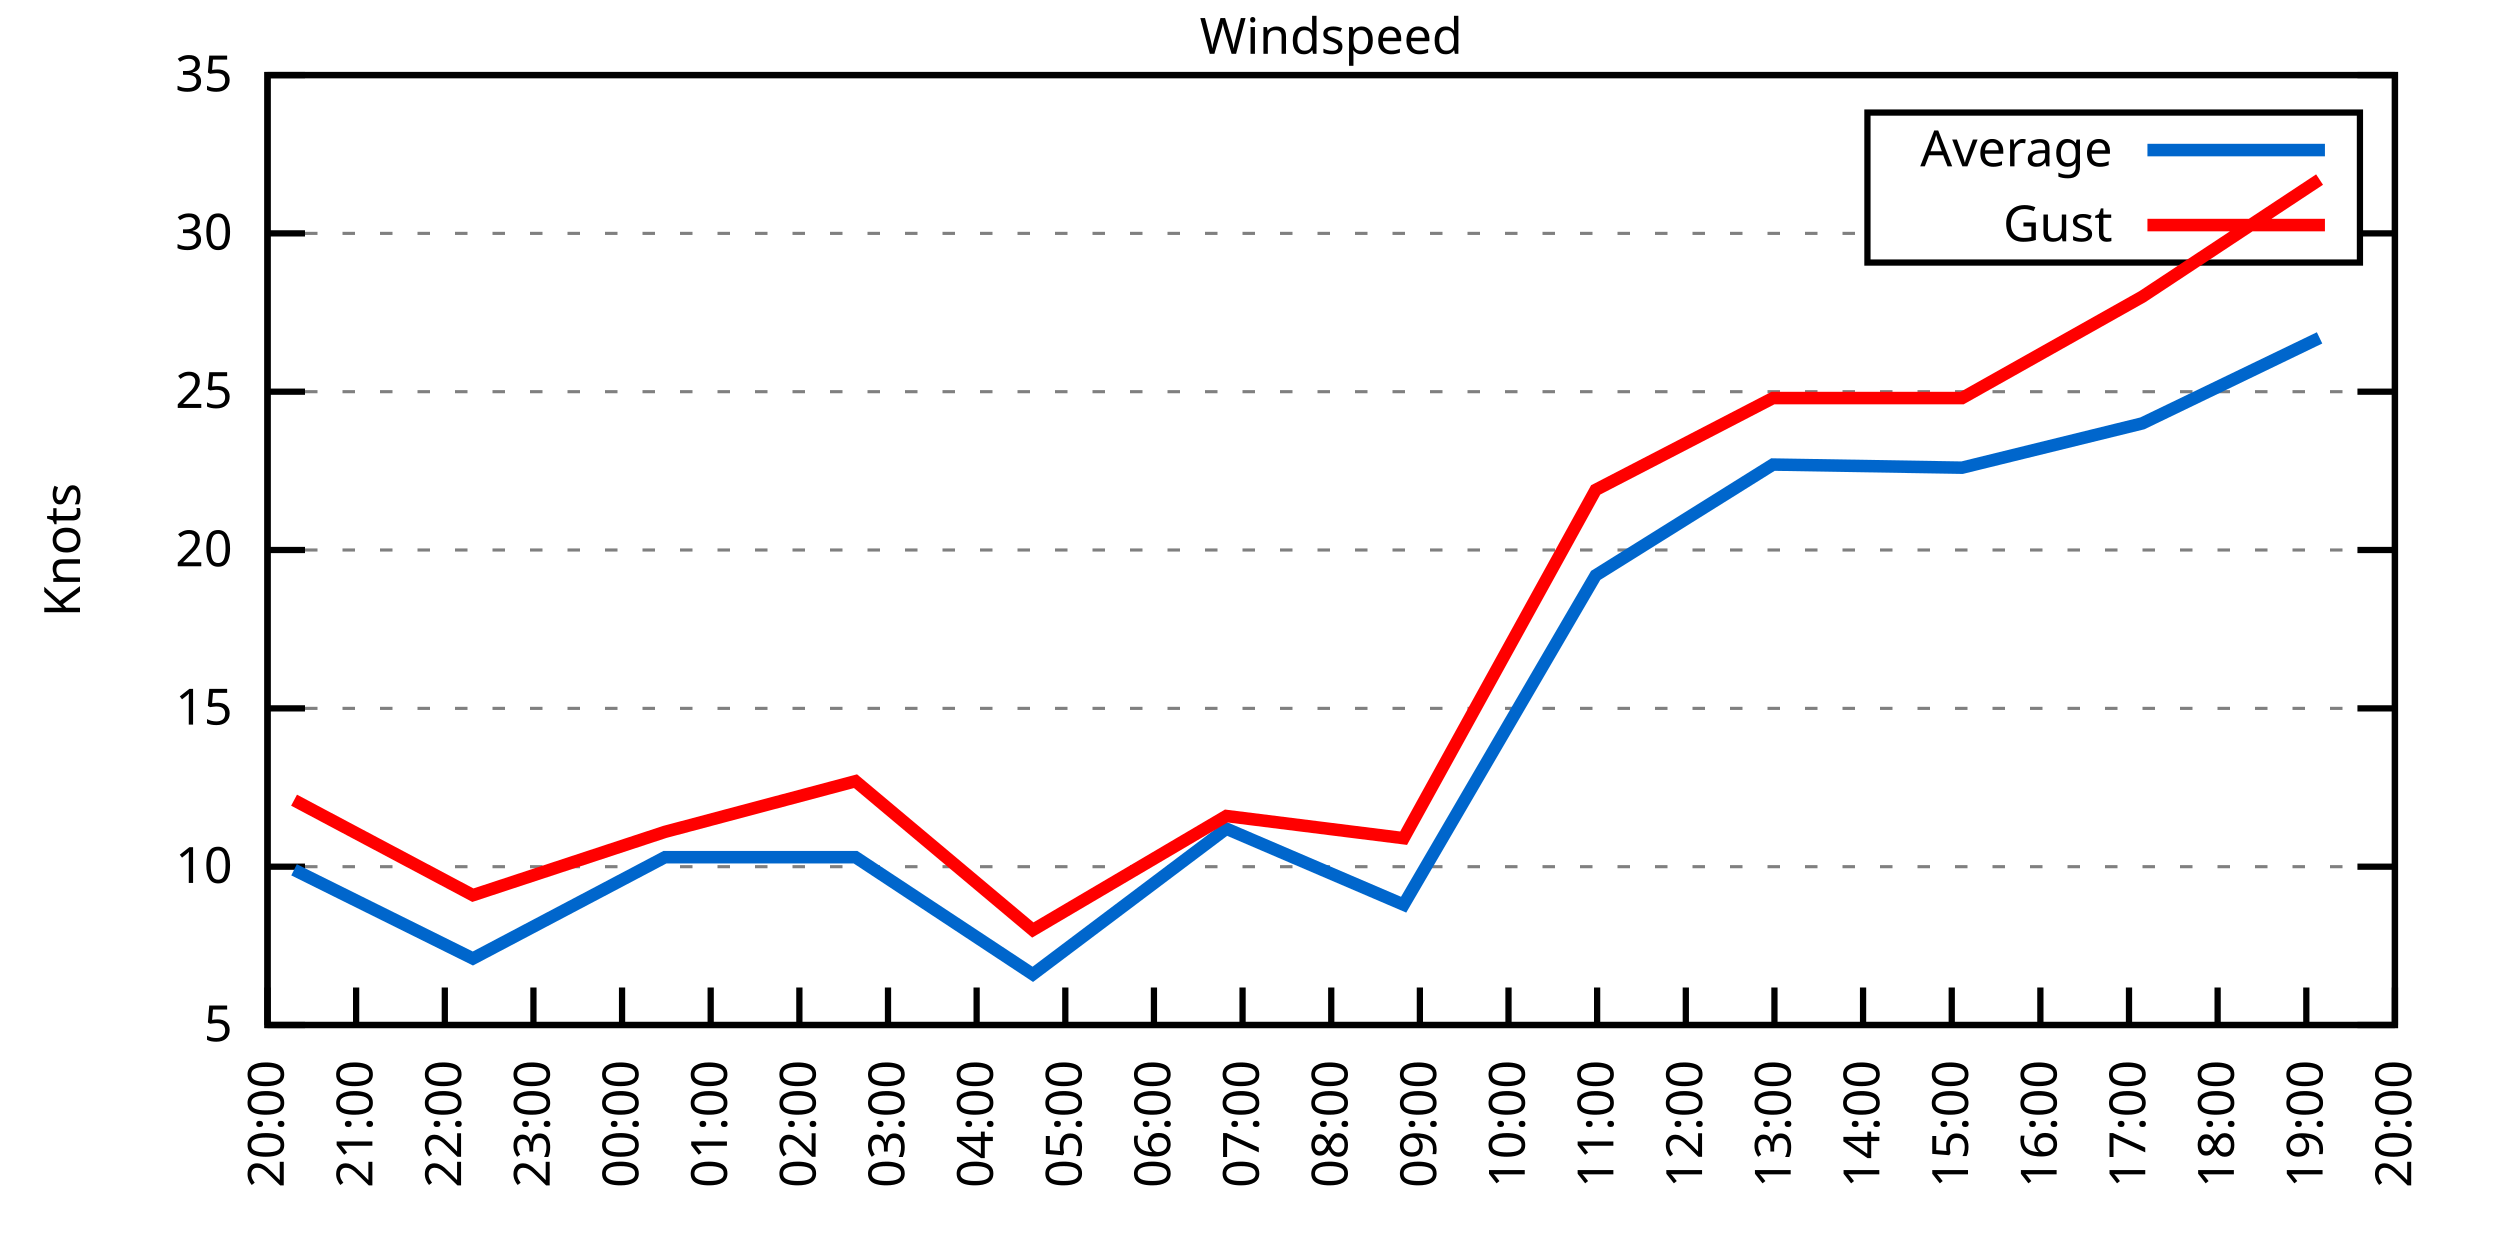
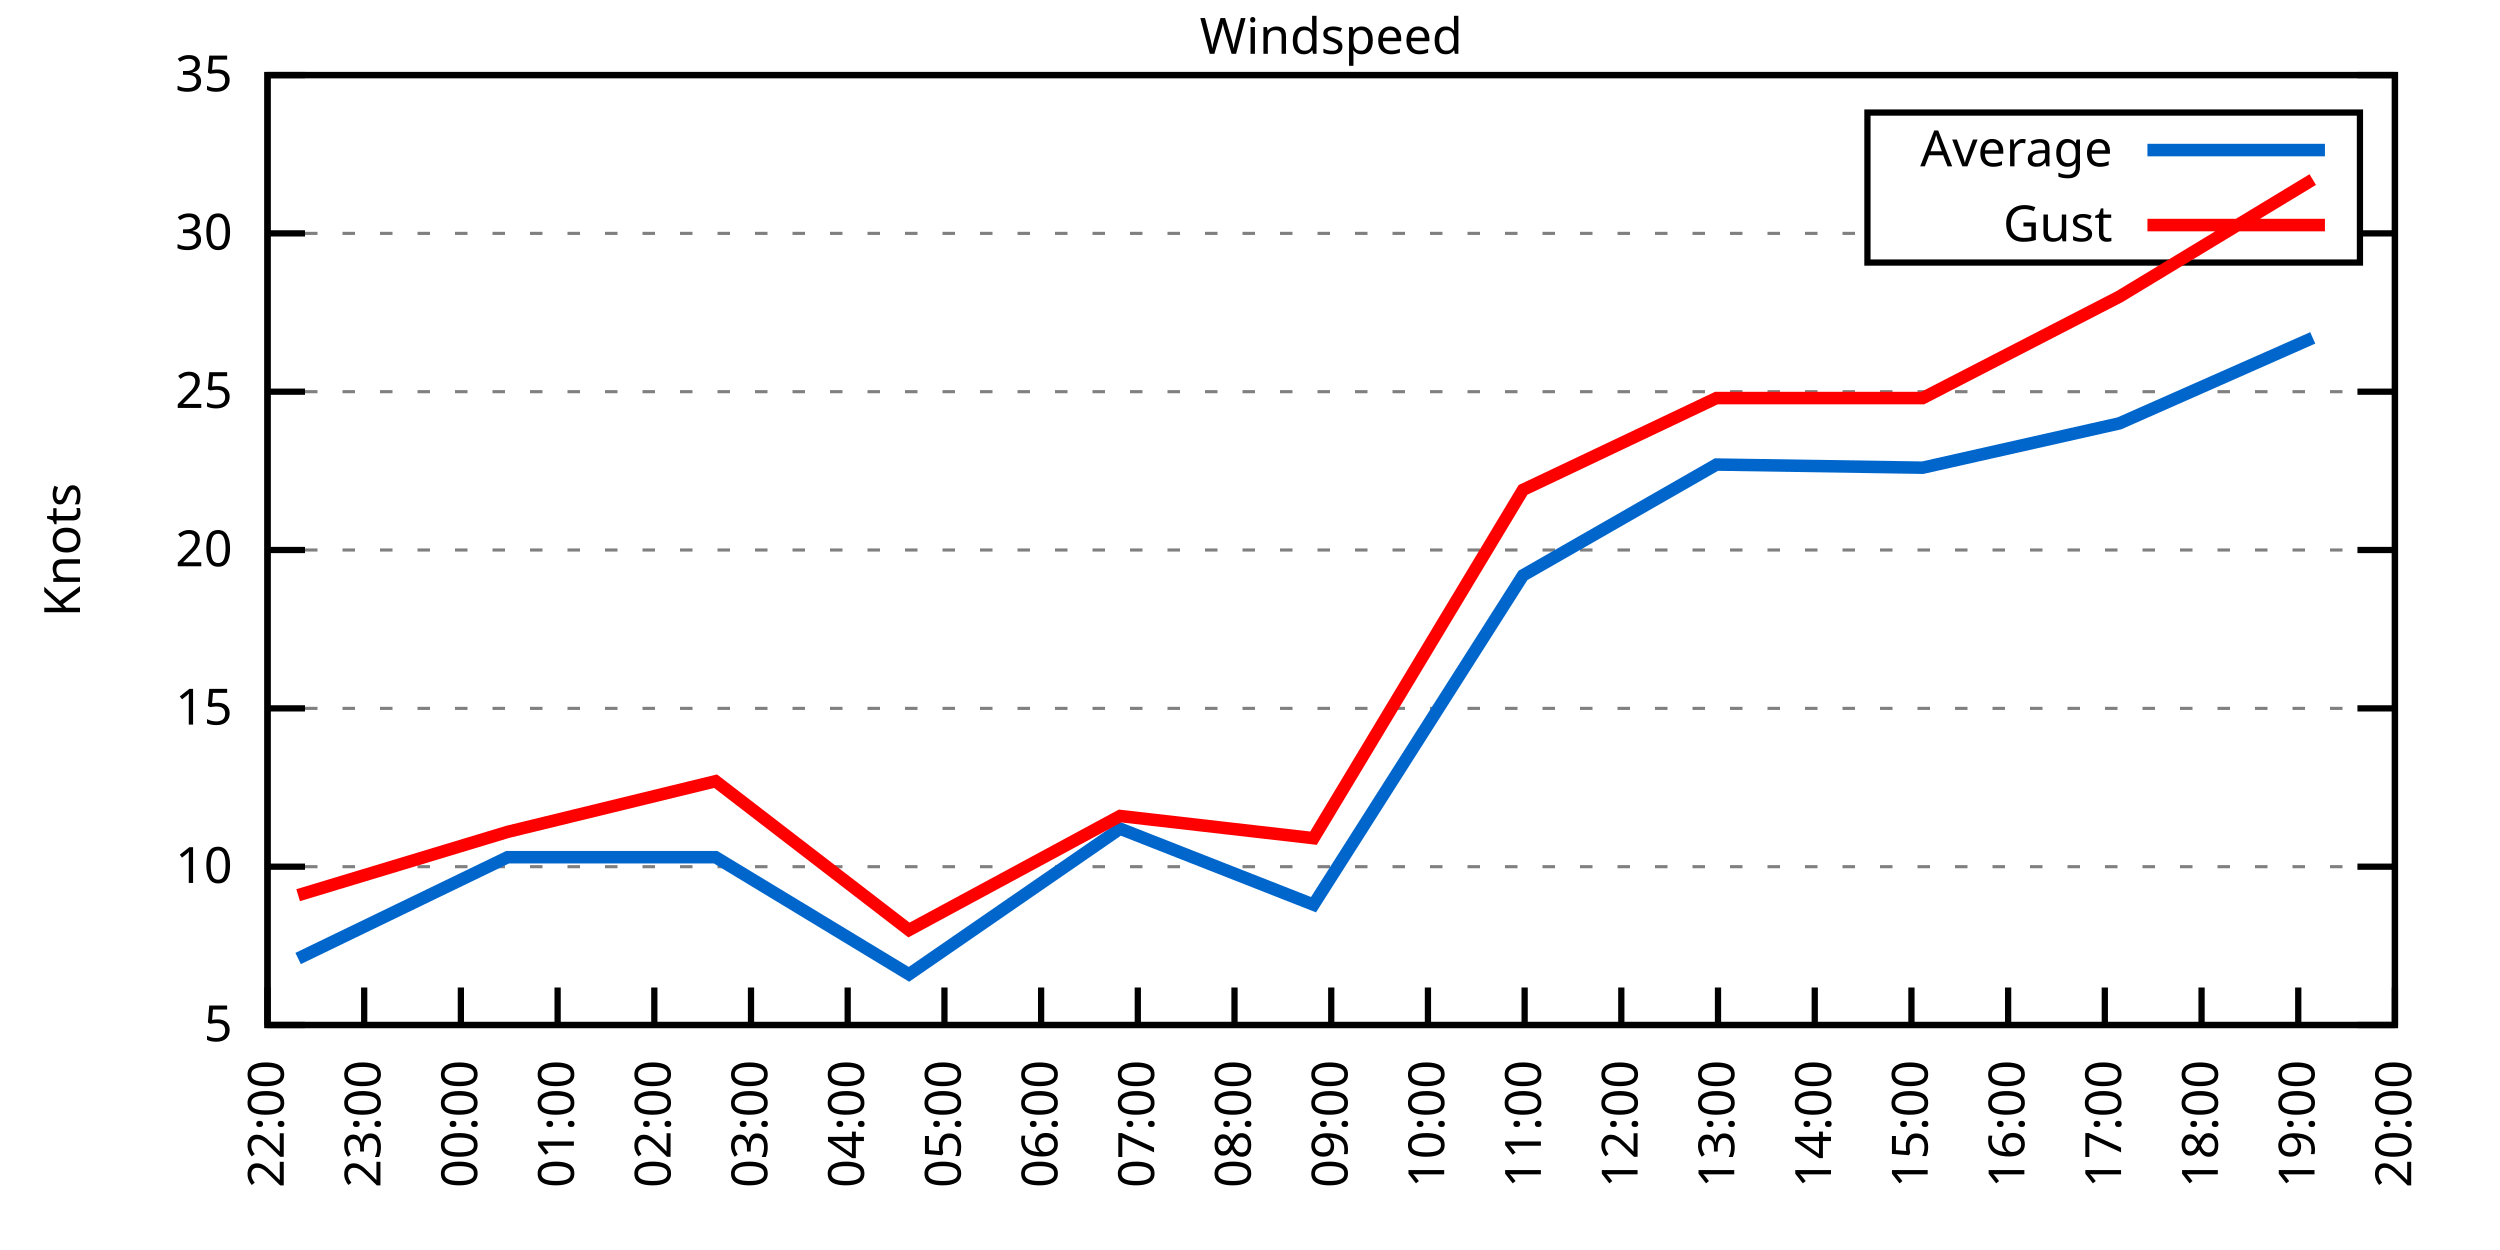
<svg xmlns="http://www.w3.org/2000/svg" xmlns:xlink="http://www.w3.org/1999/xlink" width="400" height="200" viewBox="0 0 400 200">
  <g id="gnuplot_canvas">
    <rect x="0" y="0" width="400" height="200" fill="none" />
    <defs>
      <circle id="gpDot" r="0.5" stroke-width="0.5" stroke="currentColor" />
      <path id="gpPt0" stroke-width="0.333" stroke="currentColor" d="M-1,0 h2 M0,-1 v2" />
      <path id="gpPt1" stroke-width="0.333" stroke="currentColor" d="M-1,-1 L1,1 M1,-1 L-1,1" />
      <path id="gpPt2" stroke-width="0.333" stroke="currentColor" d="M-1,0 L1,0 M0,-1 L0,1 M-1,-1 L1,1 M-1,1 L1,-1" />
      <rect id="gpPt3" stroke-width="0.333" stroke="currentColor" x="-1" y="-1" width="2" height="2" />
      <rect id="gpPt4" stroke-width="0.333" stroke="currentColor" fill="currentColor" x="-1" y="-1" width="2" height="2" />
      <circle id="gpPt5" stroke-width="0.333" stroke="currentColor" cx="0" cy="0" r="1" />
      <use xlink:href="#gpPt5" id="gpPt6" fill="currentColor" stroke="none" />
      <path id="gpPt7" stroke-width="0.333" stroke="currentColor" d="M0,-1.33 L-1.33,0.67 L1.33,0.67 z" />
      <use xlink:href="#gpPt7" id="gpPt8" fill="currentColor" stroke="none" />
      <use xlink:href="#gpPt7" id="gpPt9" stroke="currentColor" transform="rotate(180)" />
      <use xlink:href="#gpPt9" id="gpPt10" fill="currentColor" stroke="none" />
      <use xlink:href="#gpPt3" id="gpPt11" stroke="currentColor" transform="rotate(45)" />
      <use xlink:href="#gpPt11" id="gpPt12" fill="currentColor" stroke="none" />
      <path id="gpPt13" stroke-width="0.333" stroke="currentColor" d="M0,1.330 L1.265,0.411 L0.782,-1.067 L-0.782,-1.076 L-1.265,0.411 z" />
      <use xlink:href="#gpPt13" id="gpPt14" fill="currentColor" stroke="none" />
      <filter id="textbox" filterUnits="objectBoundingBox" x="0" y="0" height="1" width="1">
        <feFlood flood-color="white" flood-opacity="1" result="bgnd" />
        <feComposite in="SourceGraphic" in2="bgnd" operator="atop" />
      </filter>
      <filter id="greybox" filterUnits="objectBoundingBox" x="0" y="0" height="1" width="1">
        <feFlood flood-color="lightgrey" flood-opacity="1" result="grey" />
        <feComposite in="SourceGraphic" in2="grey" operator="atop" />
      </filter>
    </defs>
    <g fill="none" color="white" stroke="currentColor" stroke-width="1.00" stroke-linecap="butt" stroke-linejoin="miter">
</g>
    <g fill="none" color="black" stroke="currentColor" stroke-width="1.00" stroke-linecap="butt" stroke-linejoin="miter">
      <g stroke="none" shape-rendering="crispEdges">
        <polygon fill="rgb(255, 255, 255)" points="42.80,164.00 383.18,164.00 383.18,12.02 42.80,12.02 " />
      </g>
    </g>
    <g fill="none" color="black" stroke="currentColor" stroke-width="1.00" stroke-linecap="butt" stroke-linejoin="miter">
</g>
    <g fill="none" color="black" stroke="black" stroke-width="0.50" stroke-linecap="butt" stroke-linejoin="miter">
</g>
    <g fill="none" color="gray" stroke="currentColor" stroke-width="0.50" stroke-linecap="butt" stroke-linejoin="miter">
      <path stroke="gray" stroke-dasharray="2,4" class="gridline" d="M42.80,164.00 L383.19,164.00  " />
    </g>
    <g fill="none" color="gray" stroke="gray" stroke-width="1.00" stroke-linecap="butt" stroke-linejoin="miter">
</g>
    <g fill="none" color="black" stroke="currentColor" stroke-width="1.00" stroke-linecap="butt" stroke-linejoin="miter">
      <path stroke="black" d="M42.80,164.00 L48.80,164.00 M383.19,164.00 L377.19,164.00  " />
      <g transform="translate(37.20,166.60)" stroke="none" fill="black" font-family="Sans" font-size="8.00" text-anchor="end">
        <text>
          <tspan font-family="Sans"> 5</tspan>
        </text>
      </g>
    </g>
    <g fill="none" color="black" stroke="currentColor" stroke-width="1.00" stroke-linecap="butt" stroke-linejoin="miter">
</g>
    <g fill="none" color="black" stroke="black" stroke-width="0.50" stroke-linecap="butt" stroke-linejoin="miter">
</g>
    <g fill="none" color="gray" stroke="currentColor" stroke-width="0.50" stroke-linecap="butt" stroke-linejoin="miter">
      <path stroke="gray" stroke-dasharray="2,4" class="gridline" d="M42.80,138.67 L383.19,138.67  " />
    </g>
    <g fill="none" color="gray" stroke="gray" stroke-width="1.00" stroke-linecap="butt" stroke-linejoin="miter">
</g>
    <g fill="none" color="black" stroke="currentColor" stroke-width="1.00" stroke-linecap="butt" stroke-linejoin="miter">
      <path stroke="black" d="M42.80,138.67 L48.80,138.67 M383.19,138.67 L377.19,138.67  " />
      <g transform="translate(37.20,141.27)" stroke="none" fill="black" font-family="Sans" font-size="8.00" text-anchor="end">
        <text>
          <tspan font-family="Sans"> 10</tspan>
        </text>
      </g>
    </g>
    <g fill="none" color="black" stroke="currentColor" stroke-width="1.00" stroke-linecap="butt" stroke-linejoin="miter">
</g>
    <g fill="none" color="black" stroke="black" stroke-width="0.50" stroke-linecap="butt" stroke-linejoin="miter">
</g>
    <g fill="none" color="gray" stroke="currentColor" stroke-width="0.50" stroke-linecap="butt" stroke-linejoin="miter">
      <path stroke="gray" stroke-dasharray="2,4" class="gridline" d="M42.80,113.34 L383.19,113.34  " />
    </g>
    <g fill="none" color="gray" stroke="gray" stroke-width="1.00" stroke-linecap="butt" stroke-linejoin="miter">
</g>
    <g fill="none" color="black" stroke="currentColor" stroke-width="1.00" stroke-linecap="butt" stroke-linejoin="miter">
      <path stroke="black" d="M42.80,113.34 L48.80,113.34 M383.19,113.34 L377.19,113.34  " />
      <g transform="translate(37.20,115.94)" stroke="none" fill="black" font-family="Sans" font-size="8.00" text-anchor="end">
        <text>
          <tspan font-family="Sans"> 15</tspan>
        </text>
      </g>
    </g>
    <g fill="none" color="black" stroke="currentColor" stroke-width="1.00" stroke-linecap="butt" stroke-linejoin="miter">
</g>
    <g fill="none" color="black" stroke="black" stroke-width="0.50" stroke-linecap="butt" stroke-linejoin="miter">
</g>
    <g fill="none" color="gray" stroke="currentColor" stroke-width="0.50" stroke-linecap="butt" stroke-linejoin="miter">
      <path stroke="gray" stroke-dasharray="2,4" class="gridline" d="M42.80,88.00 L383.19,88.00  " />
    </g>
    <g fill="none" color="gray" stroke="gray" stroke-width="1.00" stroke-linecap="butt" stroke-linejoin="miter">
</g>
    <g fill="none" color="black" stroke="currentColor" stroke-width="1.00" stroke-linecap="butt" stroke-linejoin="miter">
      <path stroke="black" d="M42.80,88.00 L48.80,88.00 M383.19,88.00 L377.19,88.00  " />
      <g transform="translate(37.20,90.60)" stroke="none" fill="black" font-family="Sans" font-size="8.00" text-anchor="end">
        <text>
          <tspan font-family="Sans"> 20</tspan>
        </text>
      </g>
    </g>
    <g fill="none" color="black" stroke="currentColor" stroke-width="1.00" stroke-linecap="butt" stroke-linejoin="miter">
</g>
    <g fill="none" color="black" stroke="black" stroke-width="0.50" stroke-linecap="butt" stroke-linejoin="miter">
</g>
    <g fill="none" color="gray" stroke="currentColor" stroke-width="0.50" stroke-linecap="butt" stroke-linejoin="miter">
      <path stroke="gray" stroke-dasharray="2,4" class="gridline" d="M42.80,62.67 L383.19,62.67  " />
    </g>
    <g fill="none" color="gray" stroke="gray" stroke-width="1.00" stroke-linecap="butt" stroke-linejoin="miter">
</g>
    <g fill="none" color="black" stroke="currentColor" stroke-width="1.00" stroke-linecap="butt" stroke-linejoin="miter">
      <path stroke="black" d="M42.80,62.67 L48.80,62.67 M383.19,62.67 L377.19,62.67  " />
      <g transform="translate(37.20,65.27)" stroke="none" fill="black" font-family="Sans" font-size="8.00" text-anchor="end">
        <text>
          <tspan font-family="Sans"> 25</tspan>
        </text>
      </g>
    </g>
    <g fill="none" color="black" stroke="currentColor" stroke-width="1.00" stroke-linecap="butt" stroke-linejoin="miter">
</g>
    <g fill="none" color="black" stroke="black" stroke-width="0.50" stroke-linecap="butt" stroke-linejoin="miter">
</g>
    <g fill="none" color="gray" stroke="currentColor" stroke-width="0.50" stroke-linecap="butt" stroke-linejoin="miter">
      <path stroke="gray" stroke-dasharray="2,4" class="gridline" d="M42.80,37.34 L298.79,37.34 M377.59,37.34 L383.19,37.34  " />
    </g>
    <g fill="none" color="gray" stroke="gray" stroke-width="1.00" stroke-linecap="butt" stroke-linejoin="miter">
</g>
    <g fill="none" color="black" stroke="currentColor" stroke-width="1.00" stroke-linecap="butt" stroke-linejoin="miter">
      <path stroke="black" d="M42.80,37.34 L48.80,37.34 M383.19,37.34 L377.19,37.34  " />
      <g transform="translate(37.20,39.94)" stroke="none" fill="black" font-family="Sans" font-size="8.00" text-anchor="end">
        <text>
          <tspan font-family="Sans"> 30</tspan>
        </text>
      </g>
    </g>
    <g fill="none" color="black" stroke="currentColor" stroke-width="1.00" stroke-linecap="butt" stroke-linejoin="miter">
</g>
    <g fill="none" color="black" stroke="black" stroke-width="0.50" stroke-linecap="butt" stroke-linejoin="miter">
</g>
    <g fill="none" color="gray" stroke="currentColor" stroke-width="0.50" stroke-linecap="butt" stroke-linejoin="miter">
      <path stroke="gray" stroke-dasharray="2,4" class="gridline" d="M42.80,12.01 L383.19,12.01  " />
    </g>
    <g fill="none" color="gray" stroke="gray" stroke-width="1.00" stroke-linecap="butt" stroke-linejoin="miter">
</g>
    <g fill="none" color="black" stroke="currentColor" stroke-width="1.00" stroke-linecap="butt" stroke-linejoin="miter">
      <path stroke="black" d="M42.80,12.01 L48.80,12.01 M383.19,12.01 L377.19,12.01  " />
      <g transform="translate(37.20,14.61)" stroke="none" fill="black" font-family="Sans" font-size="8.00" text-anchor="end">
        <text>
          <tspan font-family="Sans"> 35</tspan>
        </text>
      </g>
    </g>
    <g fill="none" color="black" stroke="currentColor" stroke-width="1.00" stroke-linecap="butt" stroke-linejoin="miter">
      <path stroke="black" d="M42.80,164.00 L42.80,158.00  " />
      <g transform="translate(45.40,169.60) rotate(270.00)" stroke="none" fill="black" font-family="Sans" font-size="8.00" text-anchor="end">
        <text>
-           <tspan font-family="Sans">20:00</tspan>
-         </text>
-       </g>
-     </g>
-     <g fill="none" color="black" stroke="currentColor" stroke-width="1.00" stroke-linecap="butt" stroke-linejoin="miter">
-       <path stroke="black" d="M56.98,164.00 L56.98,158.00  " />
-       <g transform="translate(59.58,169.60) rotate(270.00)" stroke="none" fill="black" font-family="Sans" font-size="8.00" text-anchor="end">
-         <text>
-           <tspan font-family="Sans">21:00</tspan>
-         </text>
-       </g>
-     </g>
-     <g fill="none" color="black" stroke="currentColor" stroke-width="1.00" stroke-linecap="butt" stroke-linejoin="miter">
-       <path stroke="black" d="M71.17,164.00 L71.17,158.00  " />
-       <g transform="translate(73.77,169.60) rotate(270.00)" stroke="none" fill="black" font-family="Sans" font-size="8.00" text-anchor="end">
-         <text>
          <tspan font-family="Sans">22:00</tspan>
        </text>
      </g>
    </g>
    <g fill="none" color="black" stroke="currentColor" stroke-width="1.00" stroke-linecap="butt" stroke-linejoin="miter">
-       <path stroke="black" d="M85.35,164.00 L85.35,158.00  " />
-       <g transform="translate(87.95,169.60) rotate(270.00)" stroke="none" fill="black" font-family="Sans" font-size="8.00" text-anchor="end">
+       <path stroke="black" d="M58.27,164.00 L58.27,158.00  " />
+       <g transform="translate(60.87,169.60) rotate(270.00)" stroke="none" fill="black" font-family="Sans" font-size="8.00" text-anchor="end">
        <text>
          <tspan font-family="Sans">23:00</tspan>
        </text>
      </g>
    </g>
    <g fill="none" color="black" stroke="currentColor" stroke-width="1.00" stroke-linecap="butt" stroke-linejoin="miter">
-       <path stroke="black" d="M99.53,164.00 L99.53,158.00  " />
-       <g transform="translate(102.13,169.60) rotate(270.00)" stroke="none" fill="black" font-family="Sans" font-size="8.00" text-anchor="end">
+       <path stroke="black" d="M73.74,164.00 L73.74,158.00  " />
+       <g transform="translate(76.34,169.60) rotate(270.00)" stroke="none" fill="black" font-family="Sans" font-size="8.00" text-anchor="end">
        <text>
          <tspan font-family="Sans">00:00</tspan>
        </text>
      </g>
    </g>
    <g fill="none" color="black" stroke="currentColor" stroke-width="1.00" stroke-linecap="butt" stroke-linejoin="miter">
-       <path stroke="black" d="M113.71,164.00 L113.71,158.00  " />
-       <g transform="translate(116.31,169.60) rotate(270.00)" stroke="none" fill="black" font-family="Sans" font-size="8.00" text-anchor="end">
+       <path stroke="black" d="M89.22,164.00 L89.22,158.00  " />
+       <g transform="translate(91.82,169.60) rotate(270.00)" stroke="none" fill="black" font-family="Sans" font-size="8.00" text-anchor="end">
        <text>
          <tspan font-family="Sans">01:00</tspan>
        </text>
      </g>
    </g>
    <g fill="none" color="black" stroke="currentColor" stroke-width="1.00" stroke-linecap="butt" stroke-linejoin="miter">
-       <path stroke="black" d="M127.90,164.00 L127.90,158.00  " />
-       <g transform="translate(130.50,169.60) rotate(270.00)" stroke="none" fill="black" font-family="Sans" font-size="8.00" text-anchor="end">
+       <path stroke="black" d="M104.69,164.00 L104.69,158.00  " />
+       <g transform="translate(107.29,169.60) rotate(270.00)" stroke="none" fill="black" font-family="Sans" font-size="8.00" text-anchor="end">
        <text>
          <tspan font-family="Sans">02:00</tspan>
        </text>
      </g>
    </g>
    <g fill="none" color="black" stroke="currentColor" stroke-width="1.00" stroke-linecap="butt" stroke-linejoin="miter">
-       <path stroke="black" d="M142.08,164.00 L142.08,158.00  " />
-       <g transform="translate(144.68,169.60) rotate(270.00)" stroke="none" fill="black" font-family="Sans" font-size="8.00" text-anchor="end">
+       <path stroke="black" d="M120.16,164.00 L120.16,158.00  " />
+       <g transform="translate(122.76,169.60) rotate(270.00)" stroke="none" fill="black" font-family="Sans" font-size="8.00" text-anchor="end">
        <text>
          <tspan font-family="Sans">03:00</tspan>
        </text>
      </g>
    </g>
    <g fill="none" color="black" stroke="currentColor" stroke-width="1.00" stroke-linecap="butt" stroke-linejoin="miter">
-       <path stroke="black" d="M156.26,164.00 L156.26,158.00  " />
-       <g transform="translate(158.86,169.60) rotate(270.00)" stroke="none" fill="black" font-family="Sans" font-size="8.00" text-anchor="end">
+       <path stroke="black" d="M135.63,164.00 L135.63,158.00  " />
+       <g transform="translate(138.23,169.60) rotate(270.00)" stroke="none" fill="black" font-family="Sans" font-size="8.00" text-anchor="end">
        <text>
          <tspan font-family="Sans">04:00</tspan>
        </text>
      </g>
    </g>
    <g fill="none" color="black" stroke="currentColor" stroke-width="1.00" stroke-linecap="butt" stroke-linejoin="miter">
-       <path stroke="black" d="M170.45,164.00 L170.45,158.00  " />
-       <g transform="translate(173.05,169.60) rotate(270.00)" stroke="none" fill="black" font-family="Sans" font-size="8.00" text-anchor="end">
+       <path stroke="black" d="M151.11,164.00 L151.11,158.00  " />
+       <g transform="translate(153.71,169.60) rotate(270.00)" stroke="none" fill="black" font-family="Sans" font-size="8.00" text-anchor="end">
        <text>
          <tspan font-family="Sans">05:00</tspan>
        </text>
      </g>
    </g>
    <g fill="none" color="black" stroke="currentColor" stroke-width="1.00" stroke-linecap="butt" stroke-linejoin="miter">
-       <path stroke="black" d="M184.63,164.00 L184.63,158.00  " />
-       <g transform="translate(187.23,169.60) rotate(270.00)" stroke="none" fill="black" font-family="Sans" font-size="8.00" text-anchor="end">
+       <path stroke="black" d="M166.58,164.00 L166.58,158.00  " />
+       <g transform="translate(169.18,169.60) rotate(270.00)" stroke="none" fill="black" font-family="Sans" font-size="8.00" text-anchor="end">
        <text>
          <tspan font-family="Sans">06:00</tspan>
        </text>
      </g>
    </g>
    <g fill="none" color="black" stroke="currentColor" stroke-width="1.00" stroke-linecap="butt" stroke-linejoin="miter">
-       <path stroke="black" d="M198.81,164.00 L198.81,158.00  " />
-       <g transform="translate(201.41,169.60) rotate(270.00)" stroke="none" fill="black" font-family="Sans" font-size="8.00" text-anchor="end">
+       <path stroke="black" d="M182.05,164.00 L182.05,158.00  " />
+       <g transform="translate(184.65,169.60) rotate(270.00)" stroke="none" fill="black" font-family="Sans" font-size="8.00" text-anchor="end">
        <text>
          <tspan font-family="Sans">07:00</tspan>
+         </text>
+       </g>
+     </g>
+     <g fill="none" color="black" stroke="currentColor" stroke-width="1.00" stroke-linecap="butt" stroke-linejoin="miter">
+       <path stroke="black" d="M197.52,164.00 L197.52,158.00  " />
+       <g transform="translate(200.12,169.60) rotate(270.00)" stroke="none" fill="black" font-family="Sans" font-size="8.00" text-anchor="end">
+         <text>
+           <tspan font-family="Sans">08:00</tspan>
        </text>
      </g>
    </g>
    <g fill="none" color="black" stroke="currentColor" stroke-width="1.00" stroke-linecap="butt" stroke-linejoin="miter">
      <path stroke="black" d="M213.00,164.00 L213.00,158.00  " />
      <g transform="translate(215.60,169.60) rotate(270.00)" stroke="none" fill="black" font-family="Sans" font-size="8.00" text-anchor="end">
        <text>
-           <tspan font-family="Sans">08:00</tspan>
-         </text>
-       </g>
-     </g>
-     <g fill="none" color="black" stroke="currentColor" stroke-width="1.00" stroke-linecap="butt" stroke-linejoin="miter">
-       <path stroke="black" d="M227.18,164.00 L227.18,158.00  " />
-       <g transform="translate(229.78,169.60) rotate(270.00)" stroke="none" fill="black" font-family="Sans" font-size="8.00" text-anchor="end">
-         <text>
          <tspan font-family="Sans">09:00</tspan>
        </text>
      </g>
    </g>
    <g fill="none" color="black" stroke="currentColor" stroke-width="1.00" stroke-linecap="butt" stroke-linejoin="miter">
-       <path stroke="black" d="M241.36,164.00 L241.36,158.00  " />
-       <g transform="translate(243.96,169.60) rotate(270.00)" stroke="none" fill="black" font-family="Sans" font-size="8.00" text-anchor="end">
+       <path stroke="black" d="M228.47,164.00 L228.47,158.00  " />
+       <g transform="translate(231.07,169.60) rotate(270.00)" stroke="none" fill="black" font-family="Sans" font-size="8.00" text-anchor="end">
        <text>
          <tspan font-family="Sans">10:00</tspan>
        </text>
      </g>
    </g>
    <g fill="none" color="black" stroke="currentColor" stroke-width="1.00" stroke-linecap="butt" stroke-linejoin="miter">
-       <path stroke="black" d="M255.54,164.00 L255.54,158.00  " />
-       <g transform="translate(258.14,169.60) rotate(270.00)" stroke="none" fill="black" font-family="Sans" font-size="8.00" text-anchor="end">
+       <path stroke="black" d="M243.94,164.00 L243.94,158.00  " />
+       <g transform="translate(246.54,169.60) rotate(270.00)" stroke="none" fill="black" font-family="Sans" font-size="8.00" text-anchor="end">
        <text>
          <tspan font-family="Sans">11:00</tspan>
        </text>
      </g>
    </g>
    <g fill="none" color="black" stroke="currentColor" stroke-width="1.00" stroke-linecap="butt" stroke-linejoin="miter">
-       <path stroke="black" d="M269.73,164.00 L269.73,158.00  " />
-       <g transform="translate(272.33,169.60) rotate(270.00)" stroke="none" fill="black" font-family="Sans" font-size="8.00" text-anchor="end">
+       <path stroke="black" d="M259.41,164.00 L259.41,158.00  " />
+       <g transform="translate(262.01,169.60) rotate(270.00)" stroke="none" fill="black" font-family="Sans" font-size="8.00" text-anchor="end">
        <text>
          <tspan font-family="Sans">12:00</tspan>
        </text>
      </g>
    </g>
    <g fill="none" color="black" stroke="currentColor" stroke-width="1.00" stroke-linecap="butt" stroke-linejoin="miter">
-       <path stroke="black" d="M283.91,164.00 L283.91,158.00  " />
-       <g transform="translate(286.51,169.60) rotate(270.00)" stroke="none" fill="black" font-family="Sans" font-size="8.00" text-anchor="end">
+       <path stroke="black" d="M274.88,164.00 L274.88,158.00  " />
+       <g transform="translate(277.48,169.60) rotate(270.00)" stroke="none" fill="black" font-family="Sans" font-size="8.00" text-anchor="end">
        <text>
          <tspan font-family="Sans">13:00</tspan>
        </text>
      </g>
    </g>
    <g fill="none" color="black" stroke="currentColor" stroke-width="1.00" stroke-linecap="butt" stroke-linejoin="miter">
-       <path stroke="black" d="M298.09,164.00 L298.09,158.00  " />
-       <g transform="translate(300.69,169.60) rotate(270.00)" stroke="none" fill="black" font-family="Sans" font-size="8.00" text-anchor="end">
+       <path stroke="black" d="M290.36,164.00 L290.36,158.00  " />
+       <g transform="translate(292.96,169.60) rotate(270.00)" stroke="none" fill="black" font-family="Sans" font-size="8.00" text-anchor="end">
        <text>
          <tspan font-family="Sans">14:00</tspan>
        </text>
      </g>
    </g>
    <g fill="none" color="black" stroke="currentColor" stroke-width="1.00" stroke-linecap="butt" stroke-linejoin="miter">
-       <path stroke="black" d="M312.28,164.00 L312.28,158.00  " />
-       <g transform="translate(314.88,169.60) rotate(270.00)" stroke="none" fill="black" font-family="Sans" font-size="8.00" text-anchor="end">
+       <path stroke="black" d="M305.83,164.00 L305.83,158.00  " />
+       <g transform="translate(308.43,169.60) rotate(270.00)" stroke="none" fill="black" font-family="Sans" font-size="8.00" text-anchor="end">
        <text>
          <tspan font-family="Sans">15:00</tspan>
        </text>
      </g>
    </g>
    <g fill="none" color="black" stroke="currentColor" stroke-width="1.00" stroke-linecap="butt" stroke-linejoin="miter">
-       <path stroke="black" d="M326.46,164.00 L326.46,158.00  " />
-       <g transform="translate(329.06,169.60) rotate(270.00)" stroke="none" fill="black" font-family="Sans" font-size="8.00" text-anchor="end">
+       <path stroke="black" d="M321.30,164.00 L321.30,158.00  " />
+       <g transform="translate(323.90,169.60) rotate(270.00)" stroke="none" fill="black" font-family="Sans" font-size="8.00" text-anchor="end">
        <text>
          <tspan font-family="Sans">16:00</tspan>
        </text>
      </g>
    </g>
    <g fill="none" color="black" stroke="currentColor" stroke-width="1.00" stroke-linecap="butt" stroke-linejoin="miter">
-       <path stroke="black" d="M340.64,164.00 L340.64,158.00  " />
-       <g transform="translate(343.24,169.60) rotate(270.00)" stroke="none" fill="black" font-family="Sans" font-size="8.00" text-anchor="end">
+       <path stroke="black" d="M336.77,164.00 L336.77,158.00  " />
+       <g transform="translate(339.37,169.60) rotate(270.00)" stroke="none" fill="black" font-family="Sans" font-size="8.00" text-anchor="end">
        <text>
          <tspan font-family="Sans">17:00</tspan>
        </text>
      </g>
    </g>
    <g fill="none" color="black" stroke="currentColor" stroke-width="1.00" stroke-linecap="butt" stroke-linejoin="miter">
-       <path stroke="black" d="M354.82,164.00 L354.82,158.00  " />
-       <g transform="translate(357.42,169.60) rotate(270.00)" stroke="none" fill="black" font-family="Sans" font-size="8.00" text-anchor="end">
+       <path stroke="black" d="M352.25,164.00 L352.25,158.00  " />
+       <g transform="translate(354.85,169.60) rotate(270.00)" stroke="none" fill="black" font-family="Sans" font-size="8.00" text-anchor="end">
        <text>
          <tspan font-family="Sans">18:00</tspan>
        </text>
      </g>
    </g>
    <g fill="none" color="black" stroke="currentColor" stroke-width="1.00" stroke-linecap="butt" stroke-linejoin="miter">
-       <path stroke="black" d="M369.01,164.00 L369.01,158.00  " />
-       <g transform="translate(371.61,169.60) rotate(270.00)" stroke="none" fill="black" font-family="Sans" font-size="8.00" text-anchor="end">
+       <path stroke="black" d="M367.72,164.00 L367.72,158.00  " />
+       <g transform="translate(370.32,169.60) rotate(270.00)" stroke="none" fill="black" font-family="Sans" font-size="8.00" text-anchor="end">
        <text>
          <tspan font-family="Sans">19:00</tspan>
        </text>
      </g>
    </g>
    <g fill="none" color="black" stroke="currentColor" stroke-width="1.00" stroke-linecap="butt" stroke-linejoin="miter">
      <path stroke="black" d="M383.19,164.00 L383.19,158.00  " />
      <g transform="translate(385.79,169.60) rotate(270.00)" stroke="none" fill="black" font-family="Sans" font-size="8.00" text-anchor="end">
        <text>
          <tspan font-family="Sans">20:00</tspan>
        </text>
      </g>
    </g>
    <g fill="none" color="black" stroke="currentColor" stroke-width="1.00" stroke-linecap="butt" stroke-linejoin="miter">
</g>
    <g fill="none" color="black" stroke="currentColor" stroke-width="1.00" stroke-linecap="butt" stroke-linejoin="miter">
      <path stroke="black" d="M42.80,12.01 L42.80,164.00 L383.19,164.00 L383.19,12.01 L42.80,12.01 Z  " />
    </g>
    <g fill="none" color="black" stroke="currentColor" stroke-width="1.00" stroke-linecap="butt" stroke-linejoin="miter">
</g>
    <g fill="none" color="black" stroke="currentColor" stroke-width="1.00" stroke-linecap="butt" stroke-linejoin="miter">
      <path stroke="black" d="M298.79,42.01 L298.79,18.01 L377.59,18.01 L377.59,42.01 L298.79,42.01 Z  " />
    </g>
    <g id="Windspeed_plot_1">
      <g fill="none" color="white" stroke="black" stroke-width="2.00" stroke-linecap="butt" stroke-linejoin="miter">
</g>
      <g fill="none" color="black" stroke="currentColor" stroke-width="2.00" stroke-linecap="butt" stroke-linejoin="miter">
        <g transform="translate(337.99,26.61)" stroke="none" fill="black" font-family="Sans" font-size="8.00" text-anchor="end">
          <text>
            <tspan font-family="Sans">Average</tspan>
          </text>
        </g>
      </g>
      <g fill="none" color="black" stroke="currentColor" stroke-width="2.00" stroke-linecap="butt" stroke-linejoin="miter">
-         <path stroke="rgb(  0, 102, 204)" d="M343.59,24.01 L371.99,24.01 M47.05,139.17 L75.66,153.36 L106.39,137.15 L136.88,137.15 L165.25,155.89 L196.21,132.59   L224.58,144.75 L255.31,92.06 L283.67,74.33 L313.93,74.83 L342.77,67.74 L371.13,54.06  " />
+         <path stroke="rgb(  0, 102, 204)" d="M343.59,24.01 L371.99,24.01 M47.70,153.36 L81.22,137.15 L114.49,137.15 L145.43,155.89 L179.21,132.59 L210.16,144.75   L243.68,92.06 L274.63,74.33 L307.63,74.83 L339.09,67.74 L370.04,54.06  " />
      </g>
    </g>
    <g id="Windspeed_plot_2">
      <g fill="none" color="black" stroke="currentColor" stroke-width="2.00" stroke-linecap="butt" stroke-linejoin="miter">
        <g transform="translate(337.99,38.61)" stroke="none" fill="black" font-family="Sans" font-size="8.00" text-anchor="end">
          <text>
            <tspan font-family="Sans">Gust</tspan>
          </text>
        </g>
      </g>
      <g fill="none" color="black" stroke="currentColor" stroke-width="2.00" stroke-linecap="butt" stroke-linejoin="miter">
-         <path stroke="rgb(255,   0,   0)" d="M343.59,36.01 L371.99,36.01 M47.05,128.03 L75.66,143.23 L106.39,133.10 L136.88,124.99 L165.25,148.80 L196.21,130.56   L224.58,134.11 L255.31,78.38 L283.67,63.69 L313.93,63.69 L342.77,47.47 L371.13,28.73  " />
+         <path stroke="rgb(255,   0,   0)" d="M343.59,36.01 L371.99,36.01 M47.70,143.23 L81.22,133.10 L114.49,124.99 L145.43,148.80 L179.21,130.56 L210.16,134.11   L243.68,78.38 L274.63,63.69 L307.63,63.69 L339.09,47.47 L370.04,28.73  " />
      </g>
    </g>
    <g fill="none" color="black" stroke="currentColor" stroke-width="2.00" stroke-linecap="butt" stroke-linejoin="miter">
</g>
    <g fill="none" color="black" stroke="black" stroke-width="1.00" stroke-linecap="butt" stroke-linejoin="miter">
</g>
    <g fill="none" color="black" stroke="currentColor" stroke-width="1.00" stroke-linecap="butt" stroke-linejoin="miter">
      <path stroke="black" d="M42.80,12.01 L42.80,164.00 L383.19,164.00 L383.19,12.01 L42.80,12.01 Z  " />
      <g transform="translate(12.80,88.01) rotate(270.00)" stroke="none" fill="black" font-family="Sans" font-size="8.00" text-anchor="middle">
        <text>
          <tspan font-family="Sans">Knots</tspan>
        </text>
      </g>
    </g>
    <g fill="none" color="black" stroke="currentColor" stroke-width="1.00" stroke-linecap="butt" stroke-linejoin="miter">
</g>
    <g fill="none" color="black" stroke="currentColor" stroke-width="1.00" stroke-linecap="butt" stroke-linejoin="miter">
      <g transform="translate(212.99,8.61)" stroke="none" fill="black" font-family="Sans" font-size="8.00" text-anchor="middle">
        <text>
          <tspan font-family="Sans">Windspeed</tspan>
        </text>
      </g>
    </g>
    <g fill="none" color="black" stroke="currentColor" stroke-width="1.00" stroke-linecap="butt" stroke-linejoin="miter">
</g>
  </g>
</svg>
